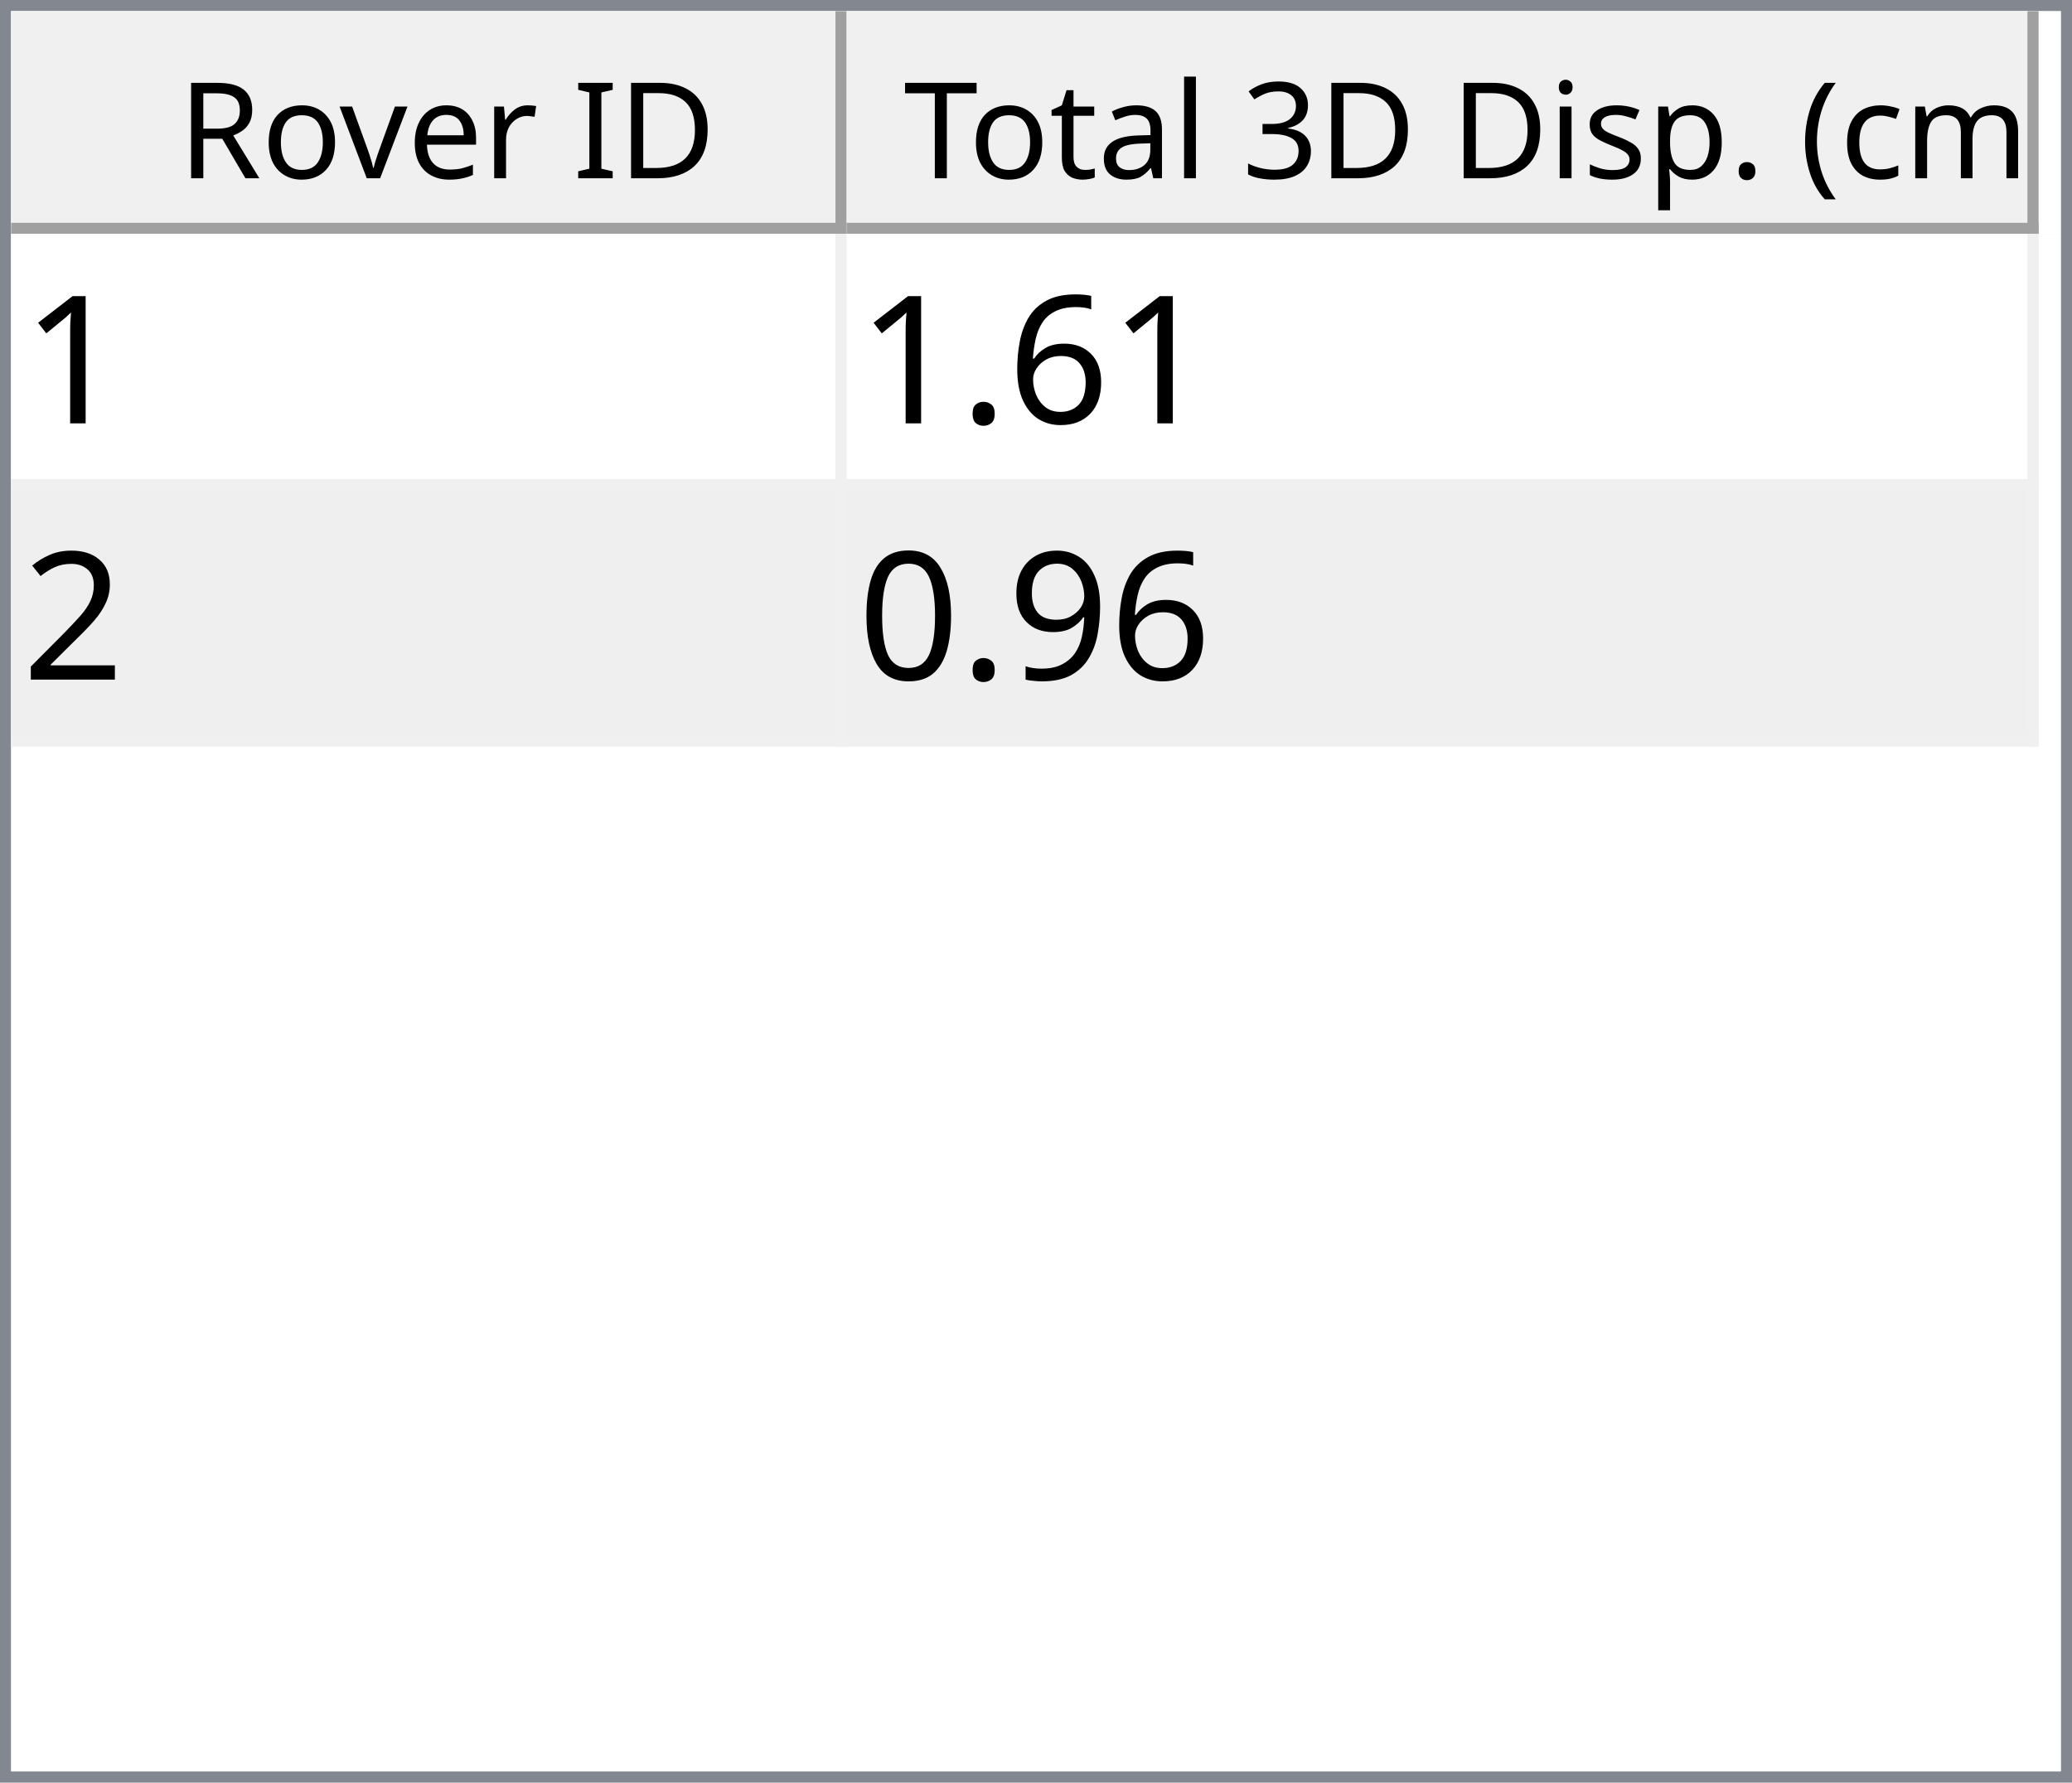
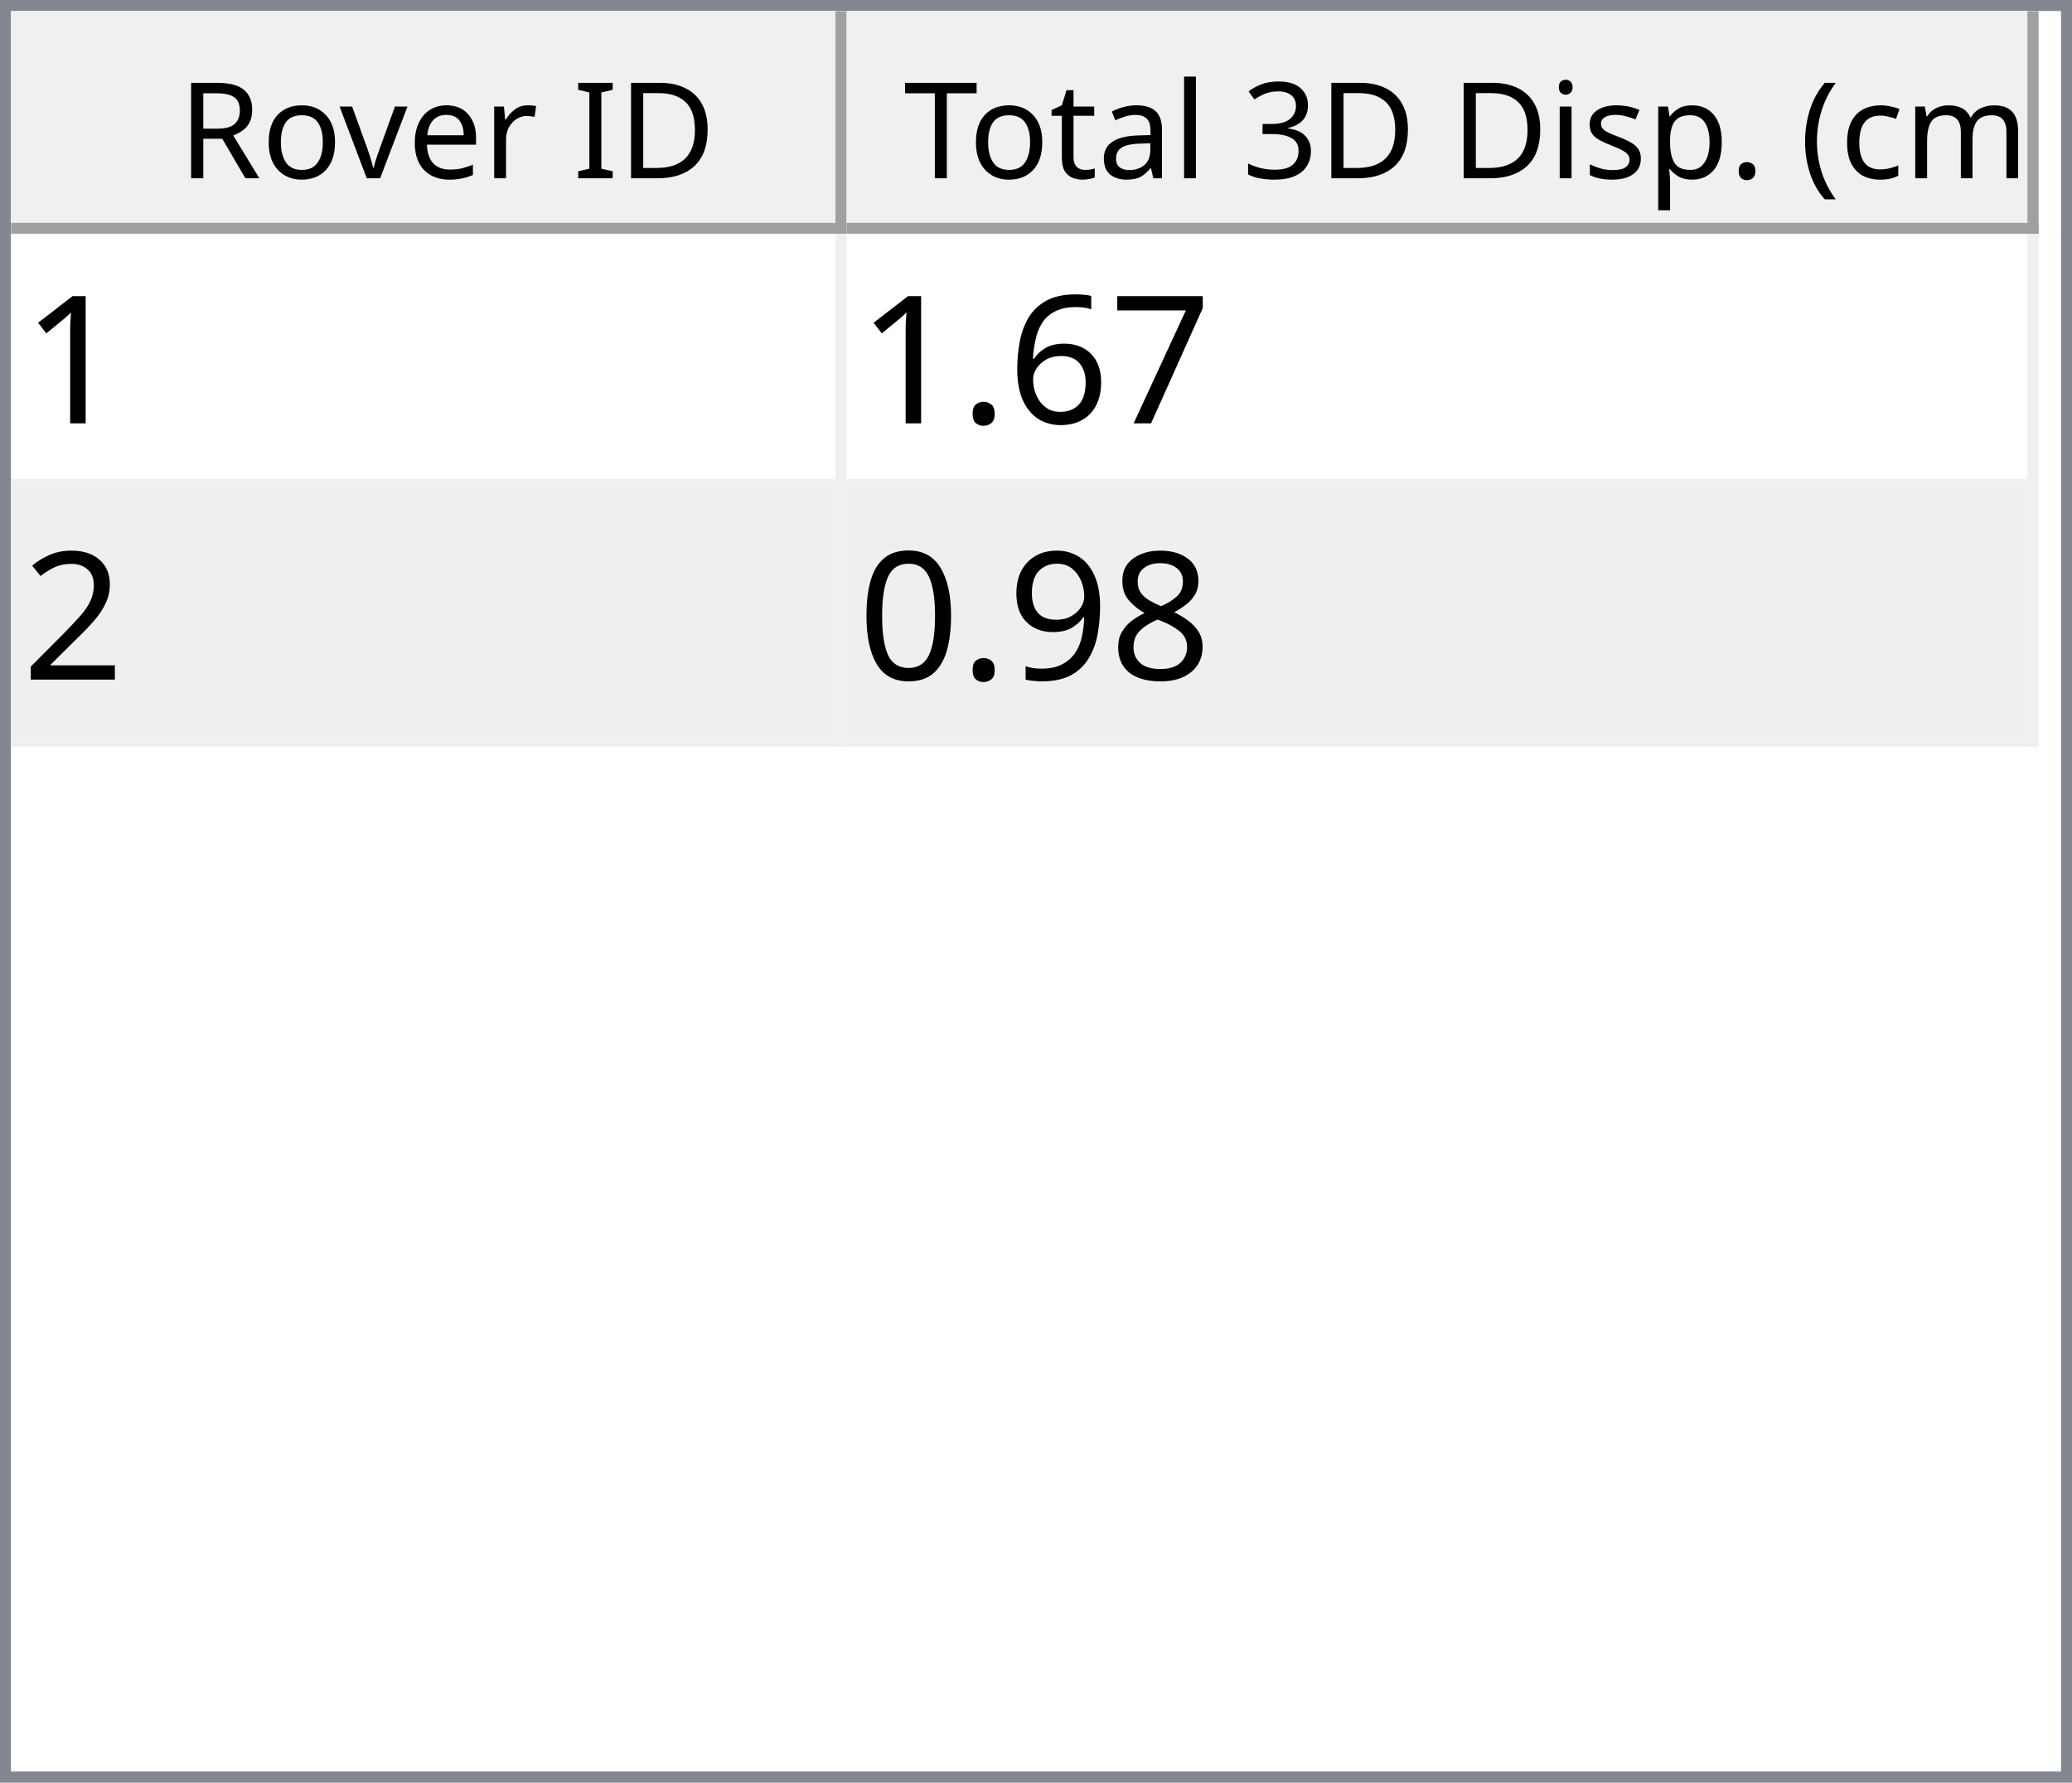
<svg xmlns="http://www.w3.org/2000/svg" style="fill-opacity:1; color-rendering:auto; color-interpolation:auto; text-rendering:auto; stroke:black; stroke-linecap:square; stroke-miterlimit:10; shape-rendering:auto; stroke-opacity:1; fill:black; stroke-dasharray:none; font-weight:normal; stroke-width:1; font-family:'Dialog'; font-style:normal; stroke-linejoin:miter; font-size:12px; stroke-dashoffset:0; image-rendering:auto;" width="186" height="160">
  <defs id="genericDefs" />
  <g>
    <defs id="defs1">
      <clipPath clipPathUnits="userSpaceOnUse" id="clipPath1">
        <path d="M0 0 L186 0 L186 160 L0 160 L0 0 Z" />
      </clipPath>
      <clipPath clipPathUnits="userSpaceOnUse" id="clipPath2">
        <path d="M0 0 L0 160 L186 160 L186 0 Z" />
      </clipPath>
      <clipPath clipPathUnits="userSpaceOnUse" id="clipPath3">
        <path d="M0 0 L0 20 L184 20 L184 0 Z" />
      </clipPath>
      <clipPath clipPathUnits="userSpaceOnUse" id="clipPath4">
        <path d="M0 0 L0 20 L75 20 L75 0 Z" />
      </clipPath>
      <clipPath clipPathUnits="userSpaceOnUse" id="clipPath5">
        <path d="M1 1 L1 19 L74 19 L74 1 Z" />
      </clipPath>
      <clipPath clipPathUnits="userSpaceOnUse" id="clipPath6">
        <path d="M0 0 L0 18 L73 18 L73 0 Z" />
      </clipPath>
      <clipPath clipPathUnits="userSpaceOnUse" id="clipPath7">
        <path d="M-0.5 -0.5 L-0.5 19.5 L74.5 19.5 L74.5 -0.5 Z" />
      </clipPath>
      <clipPath clipPathUnits="userSpaceOnUse" id="clipPath8">
        <path d="M0 0 L0 20 L107 20 L107 0 Z" />
      </clipPath>
      <clipPath clipPathUnits="userSpaceOnUse" id="clipPath9">
        <path d="M1 1 L1 19 L106 19 L106 1 Z" />
      </clipPath>
      <clipPath clipPathUnits="userSpaceOnUse" id="clipPath10">
        <path d="M0 0 L0 18 L105 18 L105 0 Z" />
      </clipPath>
      <clipPath clipPathUnits="userSpaceOnUse" id="clipPath11">
        <path d="M-0.5 -0.5 L-0.5 19.5 L106.5 19.5 L106.5 -0.5 Z" />
      </clipPath>
      <clipPath clipPathUnits="userSpaceOnUse" id="clipPath12">
        <path d="M0 0 L0 138 L184 138 L184 0 Z" />
      </clipPath>
      <clipPath clipPathUnits="userSpaceOnUse" id="clipPath13">
        <path d="M0 0 L0 46 L182 46 L182 0 Z" />
      </clipPath>
      <clipPath clipPathUnits="userSpaceOnUse" id="clipPath14">
        <path d="M-0.5 -0.5 L-0.5 45.5 L181.5 45.5 L181.5 -0.5 Z" />
      </clipPath>
      <clipPath clipPathUnits="userSpaceOnUse" id="clipPath15">
        <path d="M0 0 L0 22 L74 22 L74 0 Z" />
      </clipPath>
      <clipPath clipPathUnits="userSpaceOnUse" id="clipPath16">
        <path d="M0 0 L0 22 L106 22 L106 0 Z" />
      </clipPath>
      <font horiz-adv-x="64.551" id="font1">
        <font-face ascent="107.91" descent="25.098" units-per-em="100" style="font-style:normal; font-family:Segoe UI; font-weight:normal;" />
        <missing-glyph horiz-adv-x="64.551" d="M8.109 0 L8.109 68.266 L56.453 68.266 L56.453 0 L8.109 0 ZM15.328 7.234 L49.219 7.234 L49.219 61.031 L15.328 61.031 L15.328 7.234 Z" />
        <glyph unicode="D" horiz-adv-x="70.117" d="M9.188 0 L9.188 70.016 L28.516 70.016 Q65.531 70.016 65.531 35.891 Q65.531 19.672 55.25 9.836 Q44.969 0 27.734 0 L9.188 0 ZM17.391 62.594 L17.391 7.422 L27.828 7.422 Q41.609 7.422 49.273 14.797 Q56.938 22.172 56.938 35.688 Q56.938 62.594 28.328 62.594 L17.391 62.594 Z" />
        <glyph unicode="I" horiz-adv-x="26.611" d="M17.391 0 L9.188 0 L9.188 70.016 L17.391 70.016 L17.391 0 Z" />
        <glyph unicode=" " horiz-adv-x="27.393" d="" />
        <glyph unicode="r" horiz-adv-x="34.766" d="M34.188 41.891 Q32.078 43.5 28.125 43.5 Q23 43.5 19.555 38.672 Q16.109 33.844 16.109 25.484 L16.109 0 L8.109 0 L8.109 50 L16.109 50 L16.109 39.703 L16.312 39.703 Q18.016 44.969 21.531 47.922 Q25.047 50.875 29.391 50.875 Q32.516 50.875 34.188 50.203 L34.188 41.891 Z" />
        <glyph unicode="e" horiz-adv-x="52.295" d="M48.297 23 L12.984 23 Q13.188 14.656 17.484 10.109 Q21.781 5.562 29.297 5.562 Q37.75 5.562 44.828 11.141 L44.828 3.609 Q38.234 -1.172 27.391 -1.172 Q16.797 -1.172 10.742 5.641 Q4.688 12.453 4.688 24.812 Q4.688 36.469 11.305 43.82 Q17.922 51.172 27.734 51.172 Q37.547 51.172 42.922 44.828 Q48.297 38.484 48.297 27.203 L48.297 23 ZM40.094 29.781 Q40.047 36.719 36.75 40.578 Q33.453 44.438 27.594 44.438 Q21.922 44.438 17.969 40.383 Q14.016 36.328 13.094 29.781 L40.094 29.781 Z" />
        <glyph unicode="v" horiz-adv-x="47.9" d="M47.406 50 L27.484 0 L19.625 0 L0.688 50 L9.469 50 L22.172 13.672 Q23.578 9.672 23.922 6.688 L24.125 6.688 Q24.609 10.453 25.688 13.484 L38.969 50 L47.406 50 Z" />
        <glyph unicode="o" horiz-adv-x="58.594" d="M29 -1.172 Q17.922 -1.172 11.305 5.836 Q4.688 12.844 4.688 24.422 Q4.688 37.016 11.57 44.094 Q18.453 51.172 30.172 51.172 Q41.359 51.172 47.633 44.289 Q53.906 37.406 53.906 25.203 Q53.906 13.234 47.141 6.031 Q40.375 -1.172 29 -1.172 ZM29.594 44.438 Q21.875 44.438 17.383 39.188 Q12.891 33.938 12.891 24.703 Q12.891 15.828 17.43 10.695 Q21.969 5.562 29.594 5.562 Q37.359 5.562 41.531 10.594 Q45.703 15.625 45.703 24.906 Q45.703 34.281 41.531 39.359 Q37.359 44.438 29.594 44.438 Z" />
        <glyph unicode="R" horiz-adv-x="59.814" d="M59.375 0 L49.609 0 L37.891 19.625 Q36.281 22.359 34.766 24.289 Q33.25 26.219 31.664 27.438 Q30.078 28.656 28.25 29.219 Q26.422 29.781 24.125 29.781 L17.391 29.781 L17.391 0 L9.188 0 L9.188 70.016 L30.078 70.016 Q34.672 70.016 38.555 68.867 Q42.438 67.719 45.289 65.375 Q48.141 63.031 49.758 59.547 Q51.375 56.062 51.375 51.375 Q51.375 47.703 50.273 44.656 Q49.172 41.609 47.148 39.211 Q45.125 36.812 42.266 35.133 Q39.406 33.453 35.844 32.516 L35.844 32.328 Q37.594 31.547 38.891 30.547 Q40.188 29.547 41.359 28.18 Q42.531 26.812 43.68 25.078 Q44.828 23.344 46.234 21.047 L59.375 0 ZM17.391 62.594 L17.391 37.203 L28.516 37.203 Q31.594 37.203 34.203 38.133 Q36.812 39.062 38.719 40.797 Q40.625 42.531 41.703 45.047 Q42.781 47.562 42.781 50.688 Q42.781 56.297 39.141 59.445 Q35.5 62.594 28.609 62.594 L17.391 62.594 Z" />
        <glyph unicode=")" horiz-adv-x="30.176" d="M8.297 -15.922 L1.172 -15.922 Q16.406 2.344 16.406 26.812 Q16.406 51.469 1.078 70.016 L8.297 70.016 Q23.531 52.156 23.531 26.703 Q23.531 1.375 8.297 -15.922 Z" />
        <glyph unicode="m" horiz-adv-x="86.133" d="M79.109 0 L71.094 0 L71.094 28.719 Q71.094 37.016 68.531 40.727 Q65.969 44.438 59.906 44.438 Q54.781 44.438 51.195 39.75 Q47.609 35.062 47.609 28.516 L47.609 0 L39.594 0 L39.594 29.688 Q39.594 44.438 28.219 44.438 Q22.953 44.438 19.531 40.016 Q16.109 35.594 16.109 28.516 L16.109 0 L8.109 0 L8.109 50 L16.109 50 L16.109 42.094 L16.312 42.094 Q21.625 51.172 31.844 51.172 Q36.969 51.172 40.773 48.312 Q44.578 45.453 46 40.828 Q51.562 51.172 62.594 51.172 Q79.109 51.172 79.109 30.812 L79.109 0 Z" />
        <glyph unicode="c" horiz-adv-x="46.191" d="M42.188 2.297 Q36.422 -1.172 28.516 -1.172 Q17.828 -1.172 11.258 5.789 Q4.688 12.75 4.688 23.828 Q4.688 36.188 11.766 43.68 Q18.844 51.172 30.672 51.172 Q37.25 51.172 42.281 48.734 L42.281 40.531 Q36.719 44.438 30.375 44.438 Q22.703 44.438 17.797 38.945 Q12.891 33.453 12.891 24.516 Q12.891 15.719 17.508 10.641 Q22.125 5.562 29.891 5.562 Q36.422 5.562 42.188 9.906 L42.188 2.297 Z" />
        <glyph unicode="(" horiz-adv-x="30.176" d="M29.109 -15.922 L21.969 -15.922 Q6.844 1.375 6.844 26.703 Q6.844 52.156 21.969 70.016 L29.203 70.016 Q13.875 51.469 13.875 26.812 Q13.875 2.344 29.109 -15.922 Z" />
        <glyph unicode="." horiz-adv-x="21.68" d="M10.891 -1.078 Q8.641 -1.078 7.055 0.539 Q5.469 2.156 5.469 4.391 Q5.469 6.641 7.055 8.273 Q8.641 9.906 10.891 9.906 Q13.188 9.906 14.797 8.273 Q16.406 6.641 16.406 4.391 Q16.406 2.156 14.797 0.539 Q13.188 -1.078 10.891 -1.078 Z" />
        <glyph unicode="p" horiz-adv-x="58.789" d="M16.312 7.234 L16.109 7.234 L16.109 -23 L8.109 -23 L8.109 50 L16.109 50 L16.109 41.219 L16.312 41.219 Q22.219 51.172 33.594 51.172 Q43.266 51.172 48.688 44.461 Q54.109 37.75 54.109 26.469 Q54.109 13.922 48 6.375 Q41.891 -1.172 31.297 -1.172 Q21.578 -1.172 16.312 7.234 ZM16.109 27.391 L16.109 20.406 Q16.109 14.203 20.141 9.883 Q24.172 5.562 30.375 5.562 Q37.641 5.562 41.773 11.133 Q45.906 16.703 45.906 26.609 Q45.906 34.969 42.047 39.703 Q38.188 44.438 31.594 44.438 Q24.609 44.438 20.359 39.578 Q16.109 34.719 16.109 27.391 Z" />
        <glyph unicode="s" horiz-adv-x="42.432" d="M5.078 1.812 L5.078 10.406 Q11.625 5.562 19.484 5.562 Q30.031 5.562 30.031 12.594 Q30.031 14.594 29.125 15.992 Q28.219 17.391 26.68 18.461 Q25.141 19.531 23.07 20.383 Q21 21.234 18.609 22.172 Q15.281 23.484 12.766 24.828 Q10.25 26.172 8.57 27.859 Q6.891 29.547 6.031 31.695 Q5.172 33.844 5.172 36.719 Q5.172 40.234 6.789 42.945 Q8.406 45.656 11.086 47.484 Q13.766 49.312 17.211 50.242 Q20.656 51.172 24.312 51.172 Q30.812 51.172 35.938 48.922 L35.938 40.828 Q30.422 44.438 23.25 44.438 Q21 44.438 19.195 43.922 Q17.391 43.406 16.094 42.477 Q14.797 41.547 14.086 40.258 Q13.375 38.969 13.375 37.406 Q13.375 35.453 14.086 34.133 Q14.797 32.812 16.164 31.789 Q17.531 30.766 19.484 29.938 Q21.438 29.109 23.922 28.125 Q27.25 26.859 29.883 25.516 Q32.516 24.172 34.375 22.484 Q36.234 20.797 37.234 18.602 Q38.234 16.406 38.234 13.375 Q38.234 9.672 36.602 6.938 Q34.969 4.203 32.234 2.398 Q29.5 0.594 25.93 -0.289 Q22.359 -1.172 18.453 -1.172 Q10.75 -1.172 5.078 1.812 Z" />
        <glyph unicode="i" horiz-adv-x="24.219" d="M12.203 62.703 Q10.062 62.703 8.547 64.164 Q7.031 65.625 7.031 67.875 Q7.031 70.125 8.547 71.609 Q10.062 73.094 12.203 73.094 Q14.406 73.094 15.945 71.609 Q17.484 70.125 17.484 67.875 Q17.484 65.719 15.945 64.211 Q14.406 62.703 12.203 62.703 ZM16.109 0 L8.109 0 L8.109 50 L16.109 50 L16.109 0 Z" />
        <glyph unicode="3" horiz-adv-x="53.906" d="M46.531 19.828 Q46.531 15.094 44.75 11.211 Q42.969 7.328 39.719 4.57 Q36.469 1.812 31.93 0.297 Q27.391 -1.219 21.922 -1.219 Q11.922 -1.219 6 2.594 L6 11.188 Q13.094 5.609 22.219 5.609 Q25.875 5.609 28.828 6.539 Q31.781 7.469 33.906 9.227 Q36.031 10.984 37.18 13.477 Q38.328 15.969 38.328 19.094 Q38.328 32.812 18.797 32.812 L12.984 32.812 L12.984 39.594 L18.5 39.594 Q35.797 39.594 35.797 52.484 Q35.797 64.406 22.609 64.406 Q15.188 64.406 8.688 59.422 L8.688 67.188 Q15.375 71.188 24.609 71.188 Q29 71.188 32.57 69.969 Q36.141 68.75 38.68 66.555 Q41.219 64.359 42.609 61.281 Q44 58.203 44 54.5 Q44 40.672 30.031 36.719 L30.031 36.531 Q33.594 36.141 36.625 34.797 Q39.656 33.453 41.852 31.305 Q44.047 29.156 45.289 26.25 Q46.531 23.344 46.531 19.828 Z" />
        <glyph unicode="l" horiz-adv-x="24.219" d="M16.109 0 L8.109 0 L8.109 74.031 L16.109 74.031 L16.109 0 Z" />
        <glyph unicode="a" horiz-adv-x="50.879" d="M43.891 0 L35.891 0 L35.891 7.812 L35.688 7.812 Q30.469 -1.172 20.312 -1.172 Q12.844 -1.172 8.617 2.781 Q4.391 6.734 4.391 13.281 Q4.391 27.297 20.906 29.594 L35.891 31.688 Q35.891 44.438 25.594 44.438 Q16.547 44.438 9.281 38.281 L9.281 46.484 Q16.656 51.172 26.266 51.172 Q43.891 51.172 43.891 32.516 L43.891 0 ZM35.891 25.297 L23.828 23.641 Q18.266 22.859 15.43 20.875 Q12.594 18.891 12.594 13.875 Q12.594 10.203 15.211 7.883 Q17.828 5.562 22.172 5.562 Q28.125 5.562 32.008 9.742 Q35.891 13.922 35.891 20.312 L35.891 25.297 Z" />
        <glyph unicode="t" horiz-adv-x="33.887" d="M31.297 0.484 Q28.469 -1.078 23.828 -1.078 Q10.688 -1.078 10.688 13.578 L10.688 43.172 L2.094 43.172 L2.094 50 L10.688 50 L10.688 62.203 L18.703 64.797 L18.703 50 L31.297 50 L31.297 43.172 L18.703 43.172 L18.703 14.984 Q18.703 9.969 20.414 7.82 Q22.125 5.672 26.078 5.672 Q29.109 5.672 31.297 7.328 L31.297 0.484 Z" />
        <glyph unicode="T" horiz-adv-x="52.393" d="M50.594 62.594 L30.375 62.594 L30.375 0 L22.172 0 L22.172 62.594 L2 62.594 L2 70.016 L50.594 70.016 L50.594 62.594 Z" />
      </font>
      <font horiz-adv-x="75.0" id="font2">
        <font-face ascent="100.537" descent="21.973" units-per-em="100" style="font-style:normal; font-family:sans-serif; font-weight:normal;" />
        <missing-glyph horiz-adv-x="75.0" d="M12.5 0 L12.5 62.5 L62.5 62.5 L62.5 0 L12.5 0 ZM14.062 1.562 L60.938 1.562 L60.938 60.938 L14.062 60.938 L14.062 1.562 Z" />
        <glyph unicode="1" horiz-adv-x="55.615" d="M37.25 0 L28.469 0 L28.469 56 Q25.297 52.984 20.141 49.953 Q14.984 46.922 10.891 45.406 L10.891 53.906 Q18.266 57.375 23.781 62.305 Q29.297 67.234 31.594 71.875 L37.25 71.875 L37.25 0 Z" />
+         <glyph unicode="7" horiz-adv-x="55.615" d="M4.734 62.203 L4.734 70.656 L51.078 70.656 L51.078 63.812 Q44.234 56.547 37.523 44.484 Q30.812 32.422 27.156 19.672 Q24.516 10.688 23.781 0 L14.75 0 Q14.891 8.453 18.062 20.414 Q21.234 32.375 27.172 43.484 Q33.109 54.594 39.797 62.203 L4.734 62.203 Z" />
        <glyph unicode="6" horiz-adv-x="55.615" d="M49.75 54.047 L41.016 53.375 Q39.844 58.547 37.703 60.891 Q34.125 64.656 28.906 64.656 Q24.703 64.656 21.531 62.312 Q17.391 59.281 14.992 53.469 Q12.594 47.656 12.5 36.922 Q15.672 41.75 20.266 44.094 Q24.859 46.438 29.891 46.438 Q38.672 46.438 44.852 39.969 Q51.031 33.5 51.031 23.25 Q51.031 16.5 48.125 10.719 Q45.219 4.938 40.141 1.859 Q35.062 -1.219 28.609 -1.219 Q17.625 -1.219 10.695 6.859 Q3.766 14.938 3.766 33.5 Q3.766 54.25 11.422 63.672 Q18.109 71.875 29.438 71.875 Q37.891 71.875 43.289 67.141 Q48.688 62.406 49.75 54.047 ZM13.875 23.188 Q13.875 18.656 15.797 14.508 Q17.719 10.359 21.188 8.18 Q24.656 6 28.469 6 Q34.031 6 38.039 10.492 Q42.047 14.984 42.047 22.703 Q42.047 30.125 38.086 34.398 Q34.125 38.672 28.125 38.672 Q22.172 38.672 18.023 34.398 Q13.875 30.125 13.875 23.188 Z" />
        <glyph unicode="." horiz-adv-x="27.783" d="M9.078 0 L9.078 10.016 L19.094 10.016 L19.094 0 L9.078 0 Z" />
        <glyph unicode="2" horiz-adv-x="55.615" d="M50.344 8.453 L50.344 0 L3.031 0 Q2.938 3.172 4.047 6.109 Q5.859 10.938 9.836 15.625 Q13.812 20.312 21.344 26.469 Q33.016 36.031 37.117 41.625 Q41.219 47.219 41.219 52.203 Q41.219 57.422 37.477 61.008 Q33.734 64.594 27.734 64.594 Q21.391 64.594 17.578 60.789 Q13.766 56.984 13.719 50.25 L4.688 51.172 Q5.609 61.281 11.664 66.578 Q17.719 71.875 27.938 71.875 Q38.234 71.875 44.242 66.164 Q50.25 60.453 50.25 52 Q50.25 47.703 48.492 43.555 Q46.734 39.406 42.656 34.812 Q38.578 30.219 29.109 22.219 Q21.188 15.578 18.945 13.211 Q16.703 10.844 15.234 8.453 L50.344 8.453 Z" />
+         <glyph unicode="8" horiz-adv-x="55.615" d="M17.672 38.812 Q12.203 40.828 9.57 44.539 Q6.938 48.25 6.938 53.422 Q6.938 61.234 12.555 66.555 Q18.172 71.875 27.484 71.875 Q36.859 71.875 42.578 66.43 Q48.297 60.984 48.297 53.172 Q48.297 48.188 45.68 44.508 Q43.062 40.828 37.75 38.812 Q44.344 36.672 47.781 31.883 Q51.219 27.094 51.219 20.453 Q51.219 11.281 44.727 5.031 Q38.234 -1.219 27.641 -1.219 Q17.047 -1.219 10.547 5.055 Q4.047 11.328 4.047 20.703 Q4.047 27.688 7.594 32.398 Q11.141 37.109 17.672 38.812 ZM15.922 53.719 Q15.922 48.641 19.195 45.414 Q22.469 42.188 27.688 42.188 Q32.766 42.188 36.016 45.383 Q39.266 48.578 39.266 53.219 Q39.266 58.062 35.914 61.359 Q32.562 64.656 27.594 64.656 Q22.562 64.656 19.242 61.43 Q15.922 58.203 15.922 53.719 ZM13.094 20.656 Q13.094 16.891 14.875 13.375 Q16.656 9.859 20.172 7.93 Q23.688 6 27.734 6 Q34.031 6 38.133 10.055 Q42.234 14.109 42.234 20.359 Q42.234 26.703 38.016 30.859 Q33.797 35.016 27.438 35.016 Q21.234 35.016 17.164 30.914 Q13.094 26.812 13.094 20.656 Z" />
        <glyph unicode="9" horiz-adv-x="55.615" d="M5.469 16.547 L13.922 17.328 Q14.984 11.375 18.016 8.688 Q21.047 6 25.781 6 Q29.828 6 32.883 7.859 Q35.938 9.719 37.891 12.82 Q39.844 15.922 41.164 21.195 Q42.484 26.469 42.484 31.938 Q42.484 32.516 42.438 33.688 Q39.797 29.5 35.234 26.883 Q30.672 24.266 25.344 24.266 Q16.453 24.266 10.305 30.711 Q4.156 37.156 4.156 47.703 Q4.156 58.594 10.578 65.234 Q17 71.875 26.656 71.875 Q33.641 71.875 39.43 68.117 Q45.219 64.359 48.219 57.398 Q51.219 50.438 51.219 37.25 Q51.219 23.531 48.242 15.406 Q45.266 7.281 39.383 3.031 Q33.5 -1.219 25.594 -1.219 Q17.188 -1.219 11.867 3.445 Q6.547 8.109 5.469 16.547 ZM41.453 48.141 Q41.453 55.719 37.43 60.156 Q33.406 64.594 27.734 64.594 Q21.875 64.594 17.531 59.812 Q13.188 55.031 13.188 47.406 Q13.188 40.578 17.312 36.305 Q21.438 32.031 27.484 32.031 Q33.594 32.031 37.523 36.305 Q41.453 40.578 41.453 48.141 Z" />
        <glyph unicode="0" horiz-adv-x="55.615" d="M4.156 35.297 Q4.156 48 6.766 55.742 Q9.375 63.484 14.523 67.68 Q19.672 71.875 27.484 71.875 Q33.25 71.875 37.594 69.555 Q41.938 67.234 44.773 62.867 Q47.609 58.5 49.219 52.227 Q50.828 45.953 50.828 35.297 Q50.828 22.703 48.242 14.969 Q45.656 7.234 40.508 3.008 Q35.359 -1.219 27.484 -1.219 Q17.141 -1.219 11.234 6.203 Q4.156 15.141 4.156 35.297 ZM13.188 35.297 Q13.188 17.672 17.312 11.836 Q21.438 6 27.484 6 Q33.547 6 37.672 11.859 Q41.797 17.719 41.797 35.297 Q41.797 52.984 37.672 58.789 Q33.547 64.594 27.391 64.594 Q21.344 64.594 17.719 59.469 Q13.188 52.938 13.188 35.297 Z" />
      </font>
    </defs>
    <g style="fill:white; stroke:white;">
      <rect x="0" y="0" width="186" style="clip-path:url(#clipPath1); stroke:none;" height="160" />
    </g>
    <g style="fill:white; text-rendering:optimizeSpeed; color-rendering:optimizeSpeed; image-rendering:optimizeSpeed; shape-rendering:crispEdges; stroke:white; color-interpolation:sRGB;">
      <rect x="0" width="186" height="160" y="0" style="stroke:none;" />
      <path style="stroke:none;" d="M0 160 L186 160 L186 0 L0 0 Z" />
    </g>
    <g style="fill:rgb(240,240,240); font-family:'Segoe UI'; stroke:rgb(240,240,240);">
      <rect x="0" y="0" width="186" style="clip-path:url(#clipPath2); stroke:none;" height="160" />
    </g>
    <g style="fill:rgb(130,135,144); font-family:'Segoe UI'; stroke:rgb(130,135,144);">
      <path d="M0 0 L186 0 L186 160 L0 160 L0 0 ZM1 1 L185 1 L185 159 L1 159 L1 1 Z" style="fill-rule:evenodd; clip-path:url(#clipPath2); stroke:none;" />
    </g>
    <g style="fill:white; font-family:'Segoe UI'; stroke:white;" transform="translate(1,1)">
      <rect x="0" y="0" width="184" style="clip-path:url(#clipPath3); stroke:none;" height="20" />
    </g>
    <g style="fill:rgb(240,240,240); font-family:'Segoe UI'; stroke:rgb(240,240,240);" transform="translate(1,1)">
      <rect x="0" y="0" width="75" style="clip-path:url(#clipPath4); stroke:none;" height="20" />
    </g>
    <g style="font-family:'Segoe UI';" transform="translate(2,2)">
      <text x="14" xml:space="preserve" y="14" style="clip-path:url(#clipPath6); stroke:none;">Rover ID</text>
    </g>
    <g style="fill:rgb(160,160,160); font-family:'Segoe UI'; stroke:rgb(160,160,160); stroke-linejoin:bevel;" transform="translate(1.5,1.5)">
      <line x1="74" x2="74" y1="0" style="fill:none; clip-path:url(#clipPath7);" y2="19" />
    </g>
    <g style="fill:rgb(160,160,160); font-family:'Segoe UI'; stroke:rgb(160,160,160); stroke-linejoin:bevel;" transform="matrix(1,0,0,1,1,1) translate(0.5,0.5)">
      <line x1="0" x2="74" y1="19" style="fill:none; clip-path:url(#clipPath7);" y2="19" />
    </g>
    <g style="fill:rgb(240,240,240); font-family:'Segoe UI'; stroke:rgb(240,240,240);" transform="translate(76,1)">
      <rect x="0" y="0" width="107" style="clip-path:url(#clipPath8); stroke:none;" height="20" />
    </g>
    <g style="font-family:'Segoe UI';" transform="translate(77,2)">
      <text x="1" xml:space="preserve" y="14" style="clip-path:url(#clipPath10); stroke:none;"> Total 3D Disp. (cm)</text>
    </g>
    <g style="fill:rgb(160,160,160); font-family:'Segoe UI'; stroke:rgb(160,160,160); stroke-linejoin:bevel;" transform="translate(76.5,1.5)">
      <line x1="106" x2="106" y1="0" style="fill:none; clip-path:url(#clipPath11);" y2="19" />
    </g>
    <g style="fill:rgb(160,160,160); font-family:'Segoe UI'; stroke:rgb(160,160,160); stroke-linejoin:bevel;" transform="matrix(1,0,0,1,76,1) translate(0.5,0.5)">
      <line x1="0" x2="106" y1="19" style="fill:none; clip-path:url(#clipPath11);" y2="19" />
    </g>
    <g style="fill:white; font-family:'Segoe UI'; stroke:white;" transform="translate(1,21)">
      <rect x="0" y="0" width="184" style="clip-path:url(#clipPath12); stroke:none;" height="138" />
    </g>
    <g style="fill:rgb(240,240,240); font-size:16px; font-family:sans-serif; stroke:rgb(240,240,240);" transform="translate(1,21)">
      <rect x="0" y="0" width="182" style="clip-path:url(#clipPath13); stroke:none;" height="46" />
      <line transform="translate(0.5,0.5)" x1="0" x2="181" y1="22" style="clip-path:url(#clipPath14); fill:none; stroke-linejoin:bevel;" y2="22" />
    </g>
    <g transform="matrix(1,0,0,1,1,21) translate(0.5,0.5)" style="fill:rgb(240,240,240); font-size:16px; font-family:sans-serif; stroke:rgb(240,240,240); stroke-linejoin:bevel;">
      <line x1="0" x2="181" y1="45" style="fill:none; clip-path:url(#clipPath14);" y2="45" />
    </g>
    <g transform="matrix(1,0,0,1,1,21) translate(0.5,0.5)" style="fill:rgb(240,240,240); font-size:16px; font-family:sans-serif; stroke:rgb(240,240,240); stroke-linejoin:bevel;">
      <line x1="74" x2="74" y1="0" style="fill:none; clip-path:url(#clipPath14);" y2="45" />
    </g>
    <g transform="matrix(1,0,0,1,1,21) translate(0.5,0.5)" style="fill:rgb(240,240,240); font-size:16px; font-family:sans-serif; stroke:rgb(240,240,240); stroke-linejoin:bevel;">
      <line x1="181" x2="181" y1="0" style="fill:none; clip-path:url(#clipPath14);" y2="45" />
    </g>
    <g style="fill:white; font-size:16px; font-family:sans-serif; stroke:white;" transform="matrix(1,0,0,1,1,21)">
      <rect x="0" y="0" width="74" style="clip-path:url(#clipPath15); stroke:none;" height="22" />
      <text x="1" y="17" style="fill:black; clip-path:url(#clipPath15); stroke:none;" xml:space="preserve">1</text>
    </g>
    <g style="fill:white; font-size:16px; font-family:sans-serif; stroke:white;" transform="matrix(1,0,0,1,1,21) translate(75,0)">
      <rect x="0" y="0" width="106" style="clip-path:url(#clipPath16); stroke:none;" height="22" />
-       <text x="1" y="17" style="fill:black; clip-path:url(#clipPath16); stroke:none;" xml:space="preserve">1.61</text>
+       <text x="1" y="17" style="fill:black; clip-path:url(#clipPath16); stroke:none;" xml:space="preserve">1.67</text>
    </g>
    <g style="fill:rgb(239,239,239); font-size:16px; font-family:sans-serif; stroke:rgb(239,239,239);" transform="matrix(1,0,0,1,1,21) translate(0,23)">
      <rect x="0" y="0" width="74" style="clip-path:url(#clipPath15); stroke:none;" height="22" />
      <text x="1" y="17" style="fill:black; clip-path:url(#clipPath15); stroke:none;" xml:space="preserve">2</text>
    </g>
    <g style="fill:rgb(239,239,239); font-size:16px; font-family:sans-serif; stroke:rgb(239,239,239);" transform="matrix(1,0,0,1,1,21) translate(75,23)">
      <rect x="0" y="0" width="106" style="clip-path:url(#clipPath16); stroke:none;" height="22" />
-       <text x="1" y="17" style="fill:black; clip-path:url(#clipPath16); stroke:none;" xml:space="preserve">0.96</text>
+       <text x="1" y="17" style="fill:black; clip-path:url(#clipPath16); stroke:none;" xml:space="preserve">0.98</text>
    </g>
  </g>
</svg>
